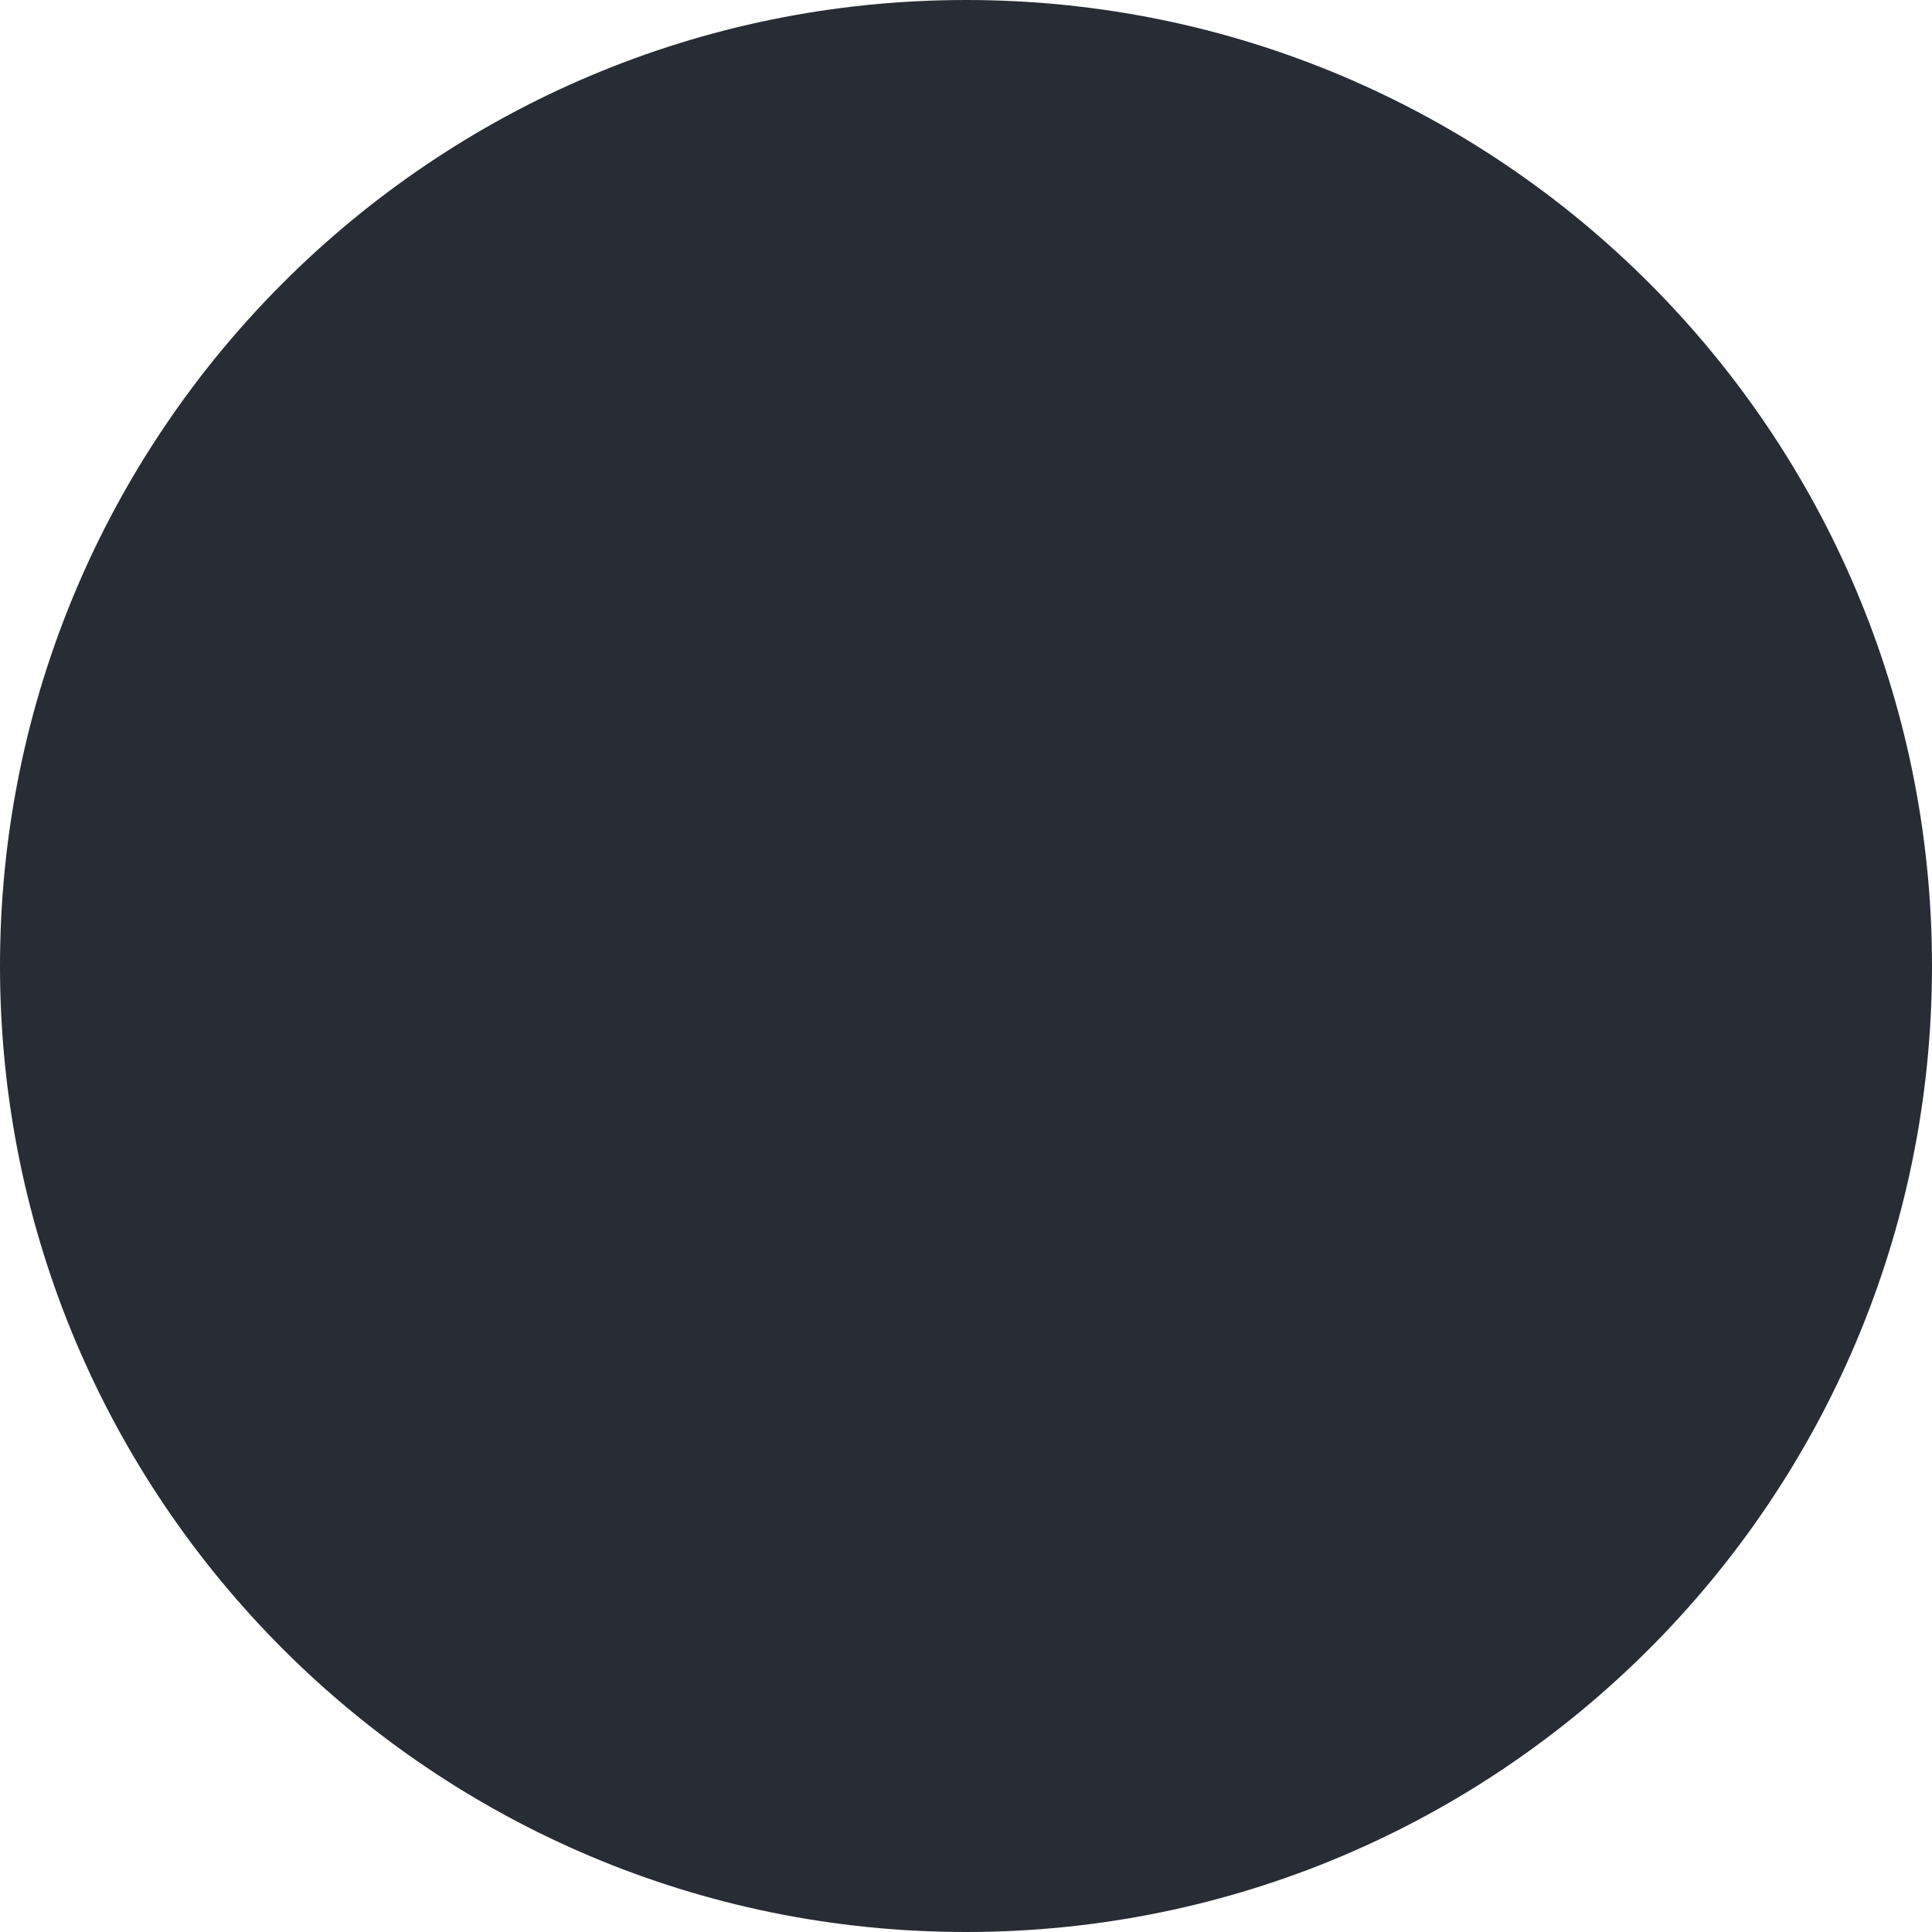
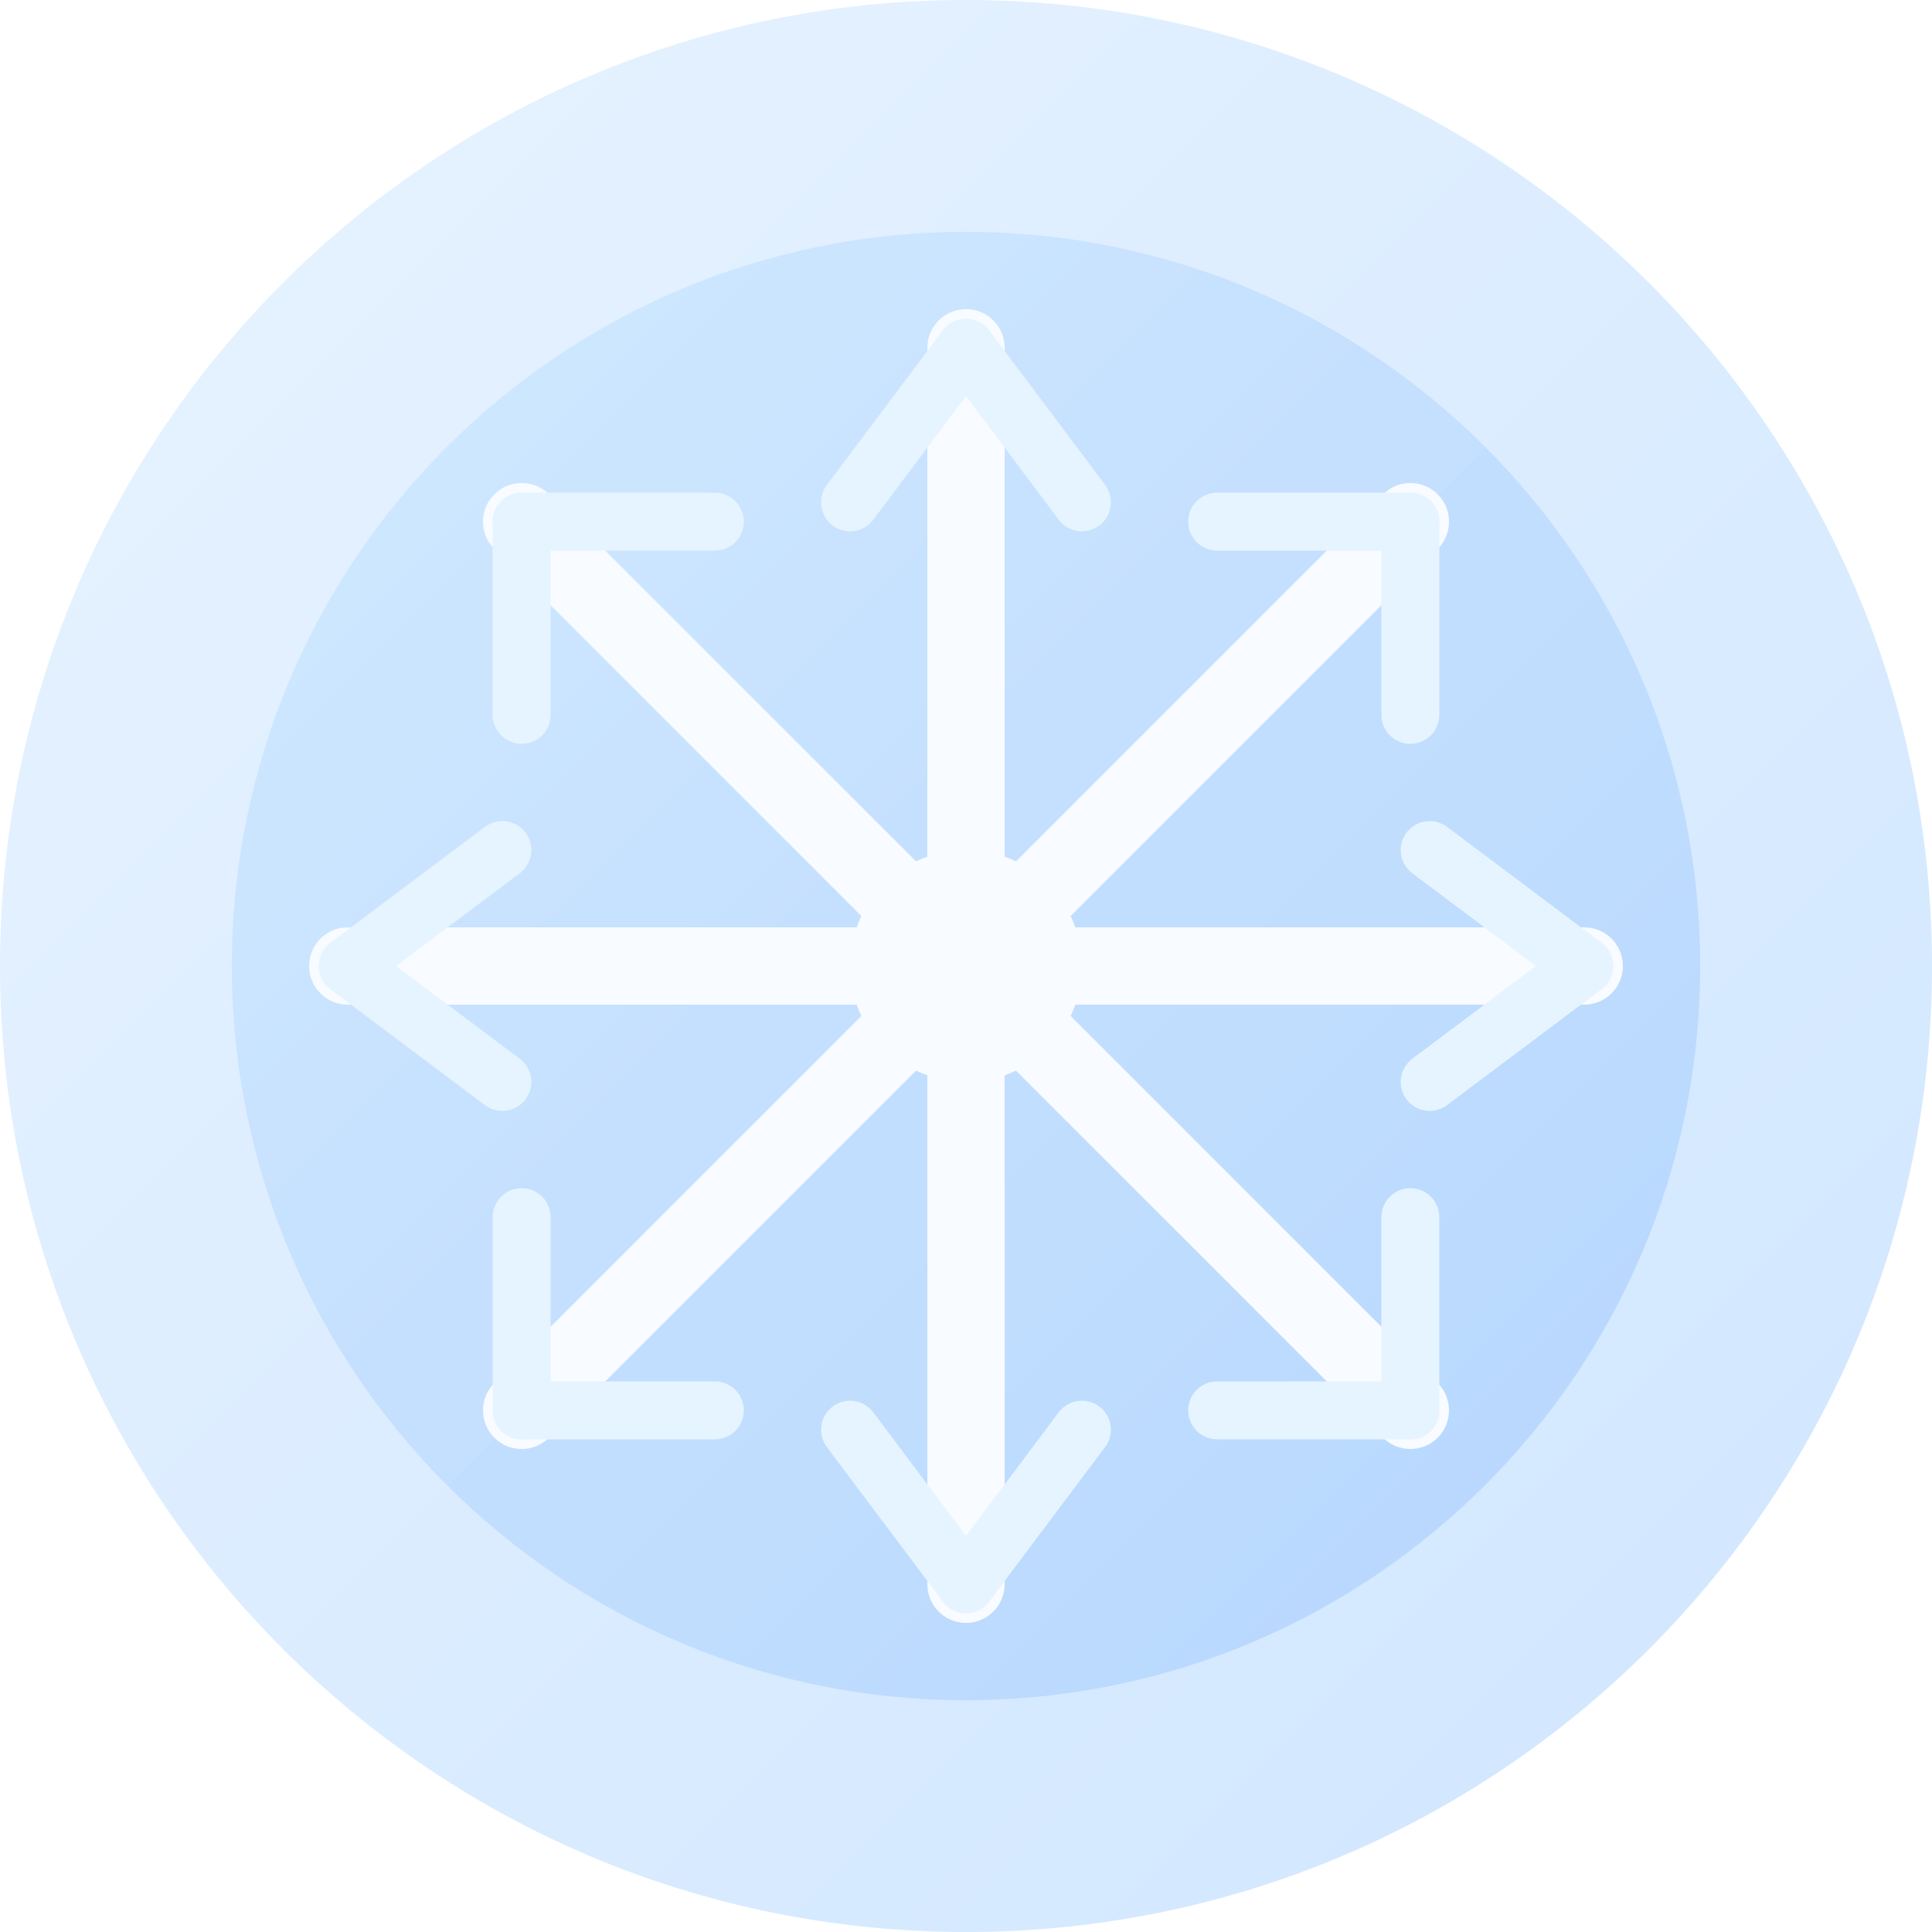
<svg xmlns="http://www.w3.org/2000/svg" width="100" height="100" viewBox="0 0 100 100" fill="none">
-   <circle cx="50" cy="50" r="50" fill="#282c34" />
+   <defs>
+     <linearGradient id="bg" x1="0" y1="0" x2="1" y2="1">
+       <stop offset="0%" stop-color="#e8f3ff" />
+       <stop offset="100%" stop-color="#cfe6ff" />
+     </linearGradient>
+     <linearGradient id="glow" x1="0" y1="0" x2="1" y2="1">
+       <stop offset="0%" stop-color="#7cc6ff" />
+       <stop offset="100%" stop-color="#2f81f7" />
+     </linearGradient>
+   </defs>
+   <circle cx="50" cy="50" r="50" fill="url(#bg)" />
+   <circle cx="50" cy="50" r="38" fill="url(#glow)" opacity="0.18" />
+   <g stroke="#f8fbff" stroke-width="4" stroke-linecap="round" stroke-linejoin="round">
+     <line x1="50" y1="18" x2="50" y2="82" />
+     <line x1="18" y1="50" x2="82" y2="50" />
+     <line x1="27" y1="27" x2="73" y2="73" />
+     <line x1="73" y1="27" x2="27" y2="73" />
+   </g>
+   <g stroke="#e6f4ff" stroke-width="3" stroke-linecap="round">
+     <line x1="50" y1="18" x2="44" y2="26" />
+     <line x1="50" y1="18" x2="56" y2="26" />
+     <line x1="50" y1="82" x2="44" y2="74" />
+     <line x1="50" y1="82" x2="56" y2="74" />
+     <line x1="18" y1="50" x2="26" y2="44" />
+     <line x1="18" y1="50" x2="26" y2="56" />
+     <line x1="82" y1="50" x2="74" y2="44" />
+     <line x1="82" y1="50" x2="74" y2="56" />
+     <line x1="27" y1="27" x2="27" y2="37" />
+     <line x1="27" y1="27" x2="37" y2="27" />
+     <line x1="73" y1="73" x2="73" y2="63" />
+     <line x1="73" y1="73" x2="63" y2="73" />
+     <line x1="73" y1="27" x2="63" y2="27" />
+     <line x1="73" y1="27" x2="73" y2="37" />
+     <line x1="27" y1="73" x2="27" y2="63" />
+     <line x1="27" y1="73" x2="37" y2="73" />
+   </g>
+   <circle cx="50" cy="50" r="6" fill="#f8fbff" />
</svg>
